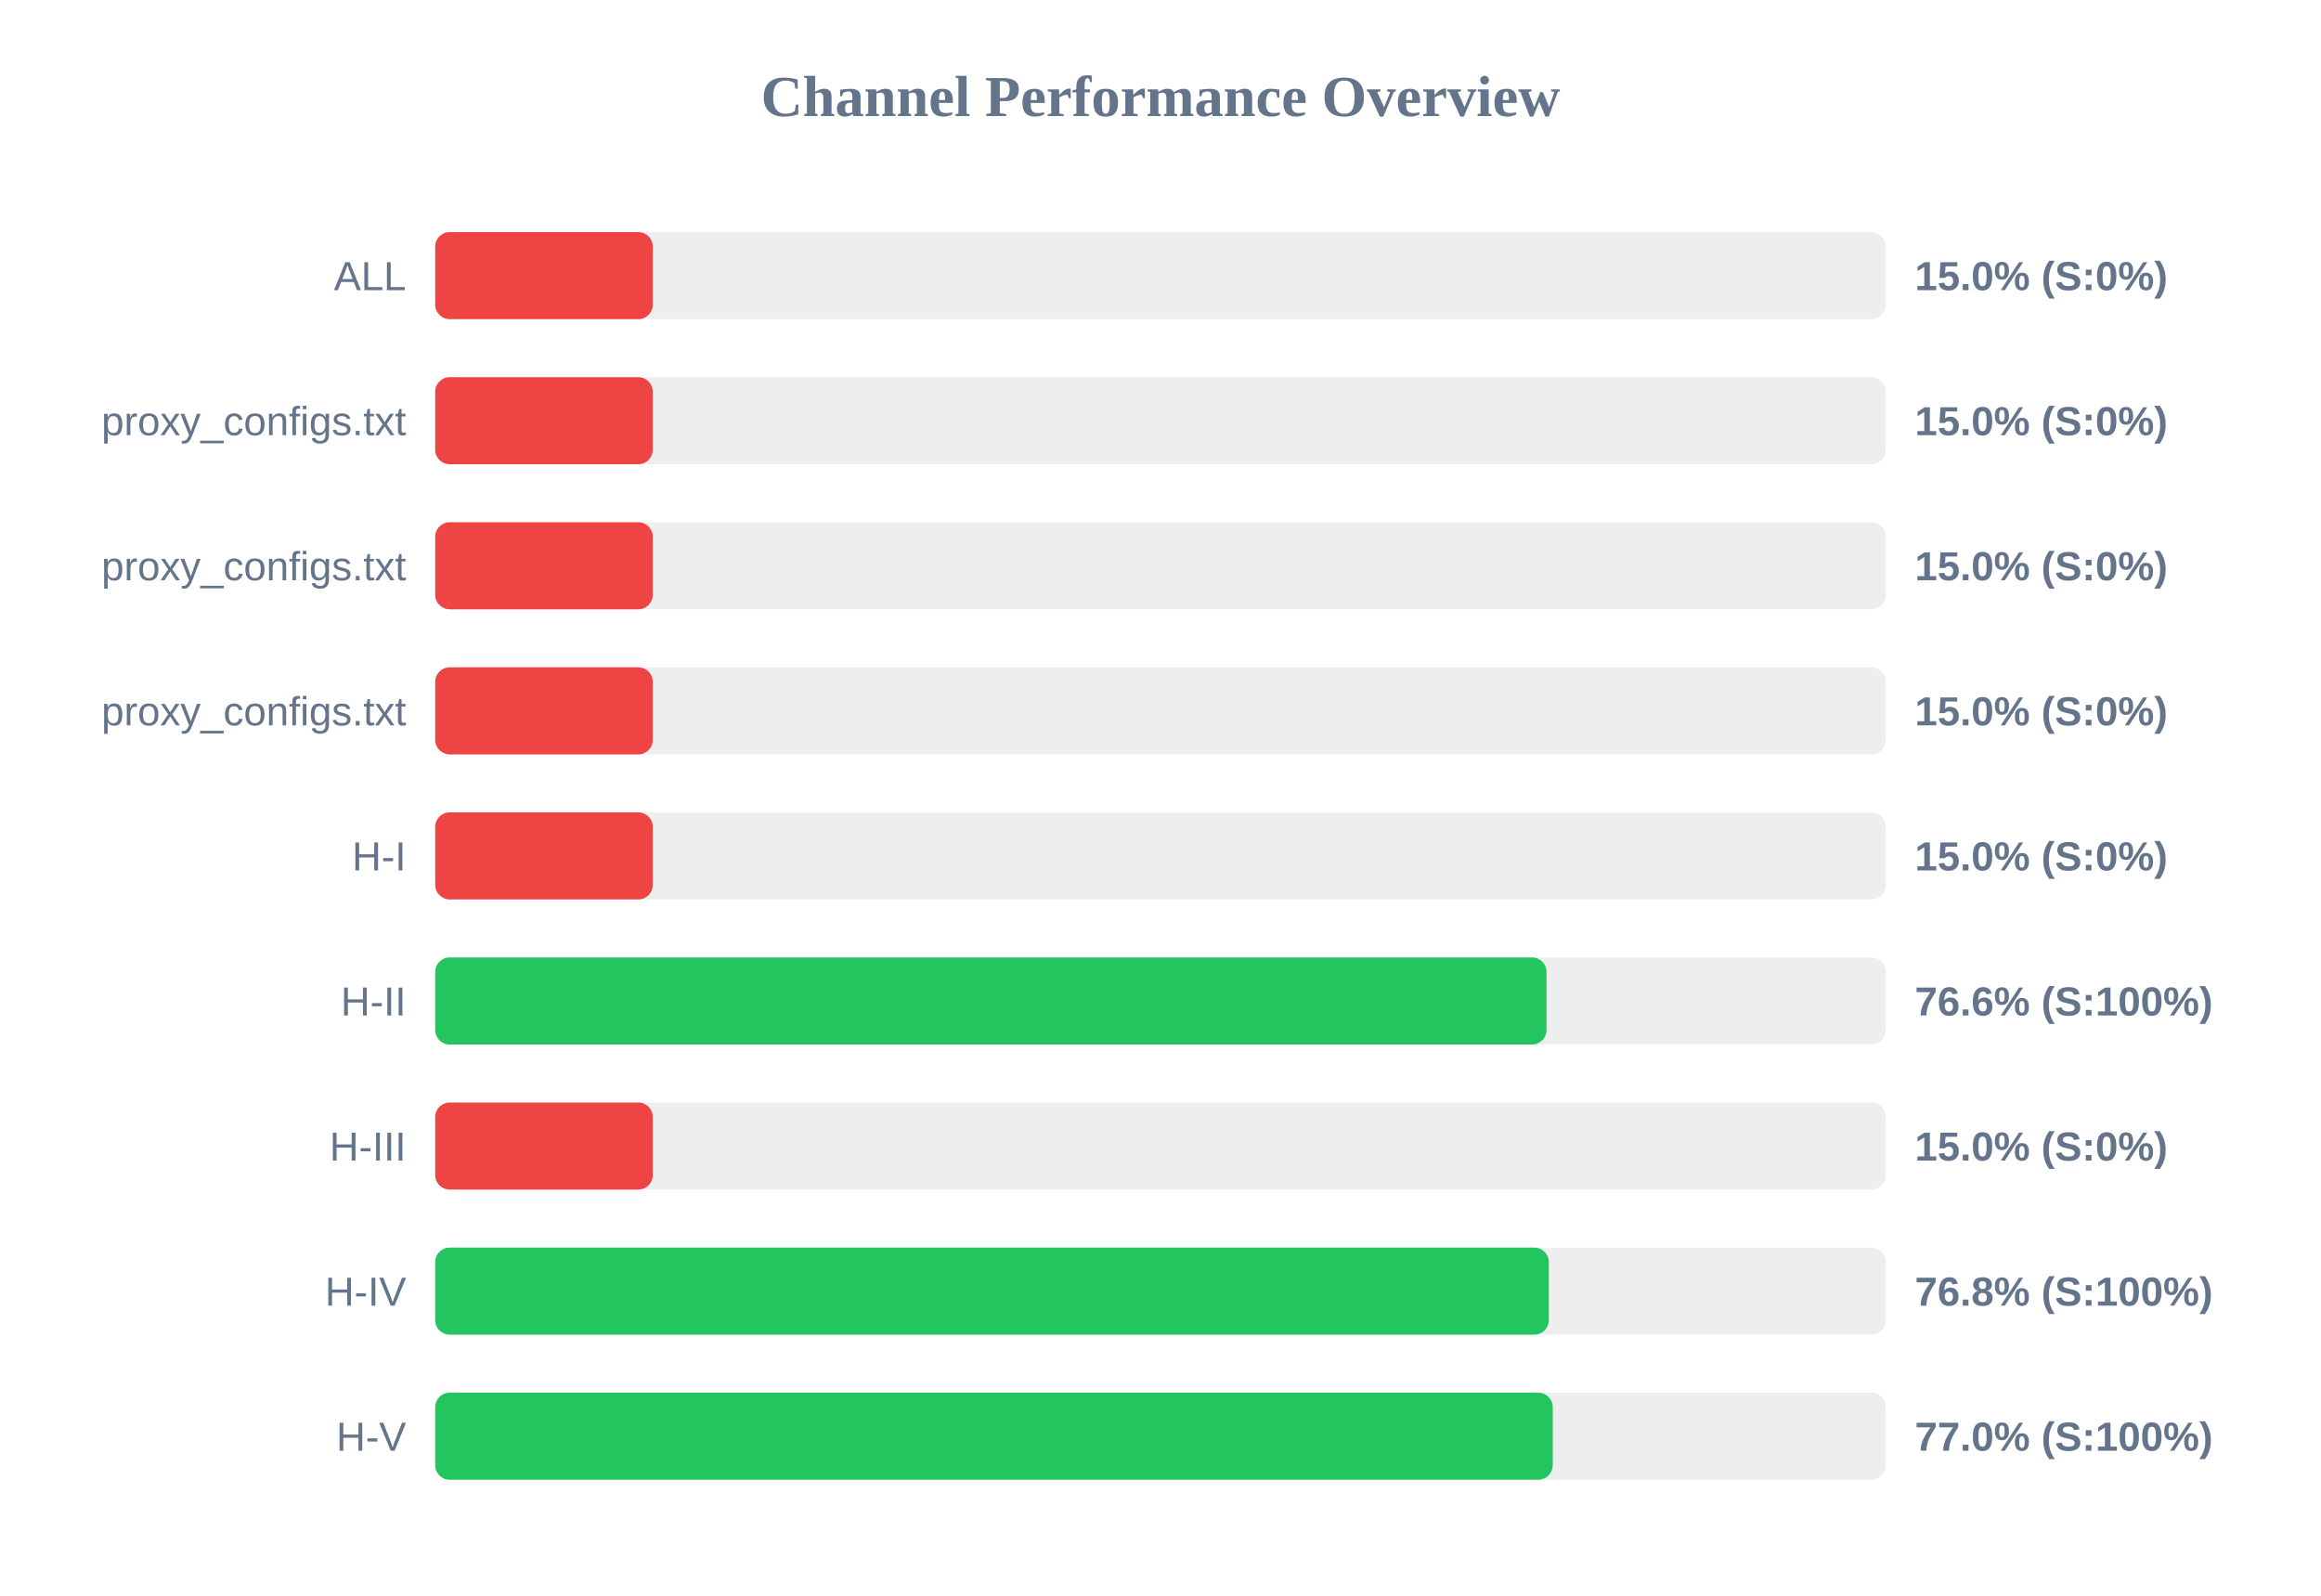
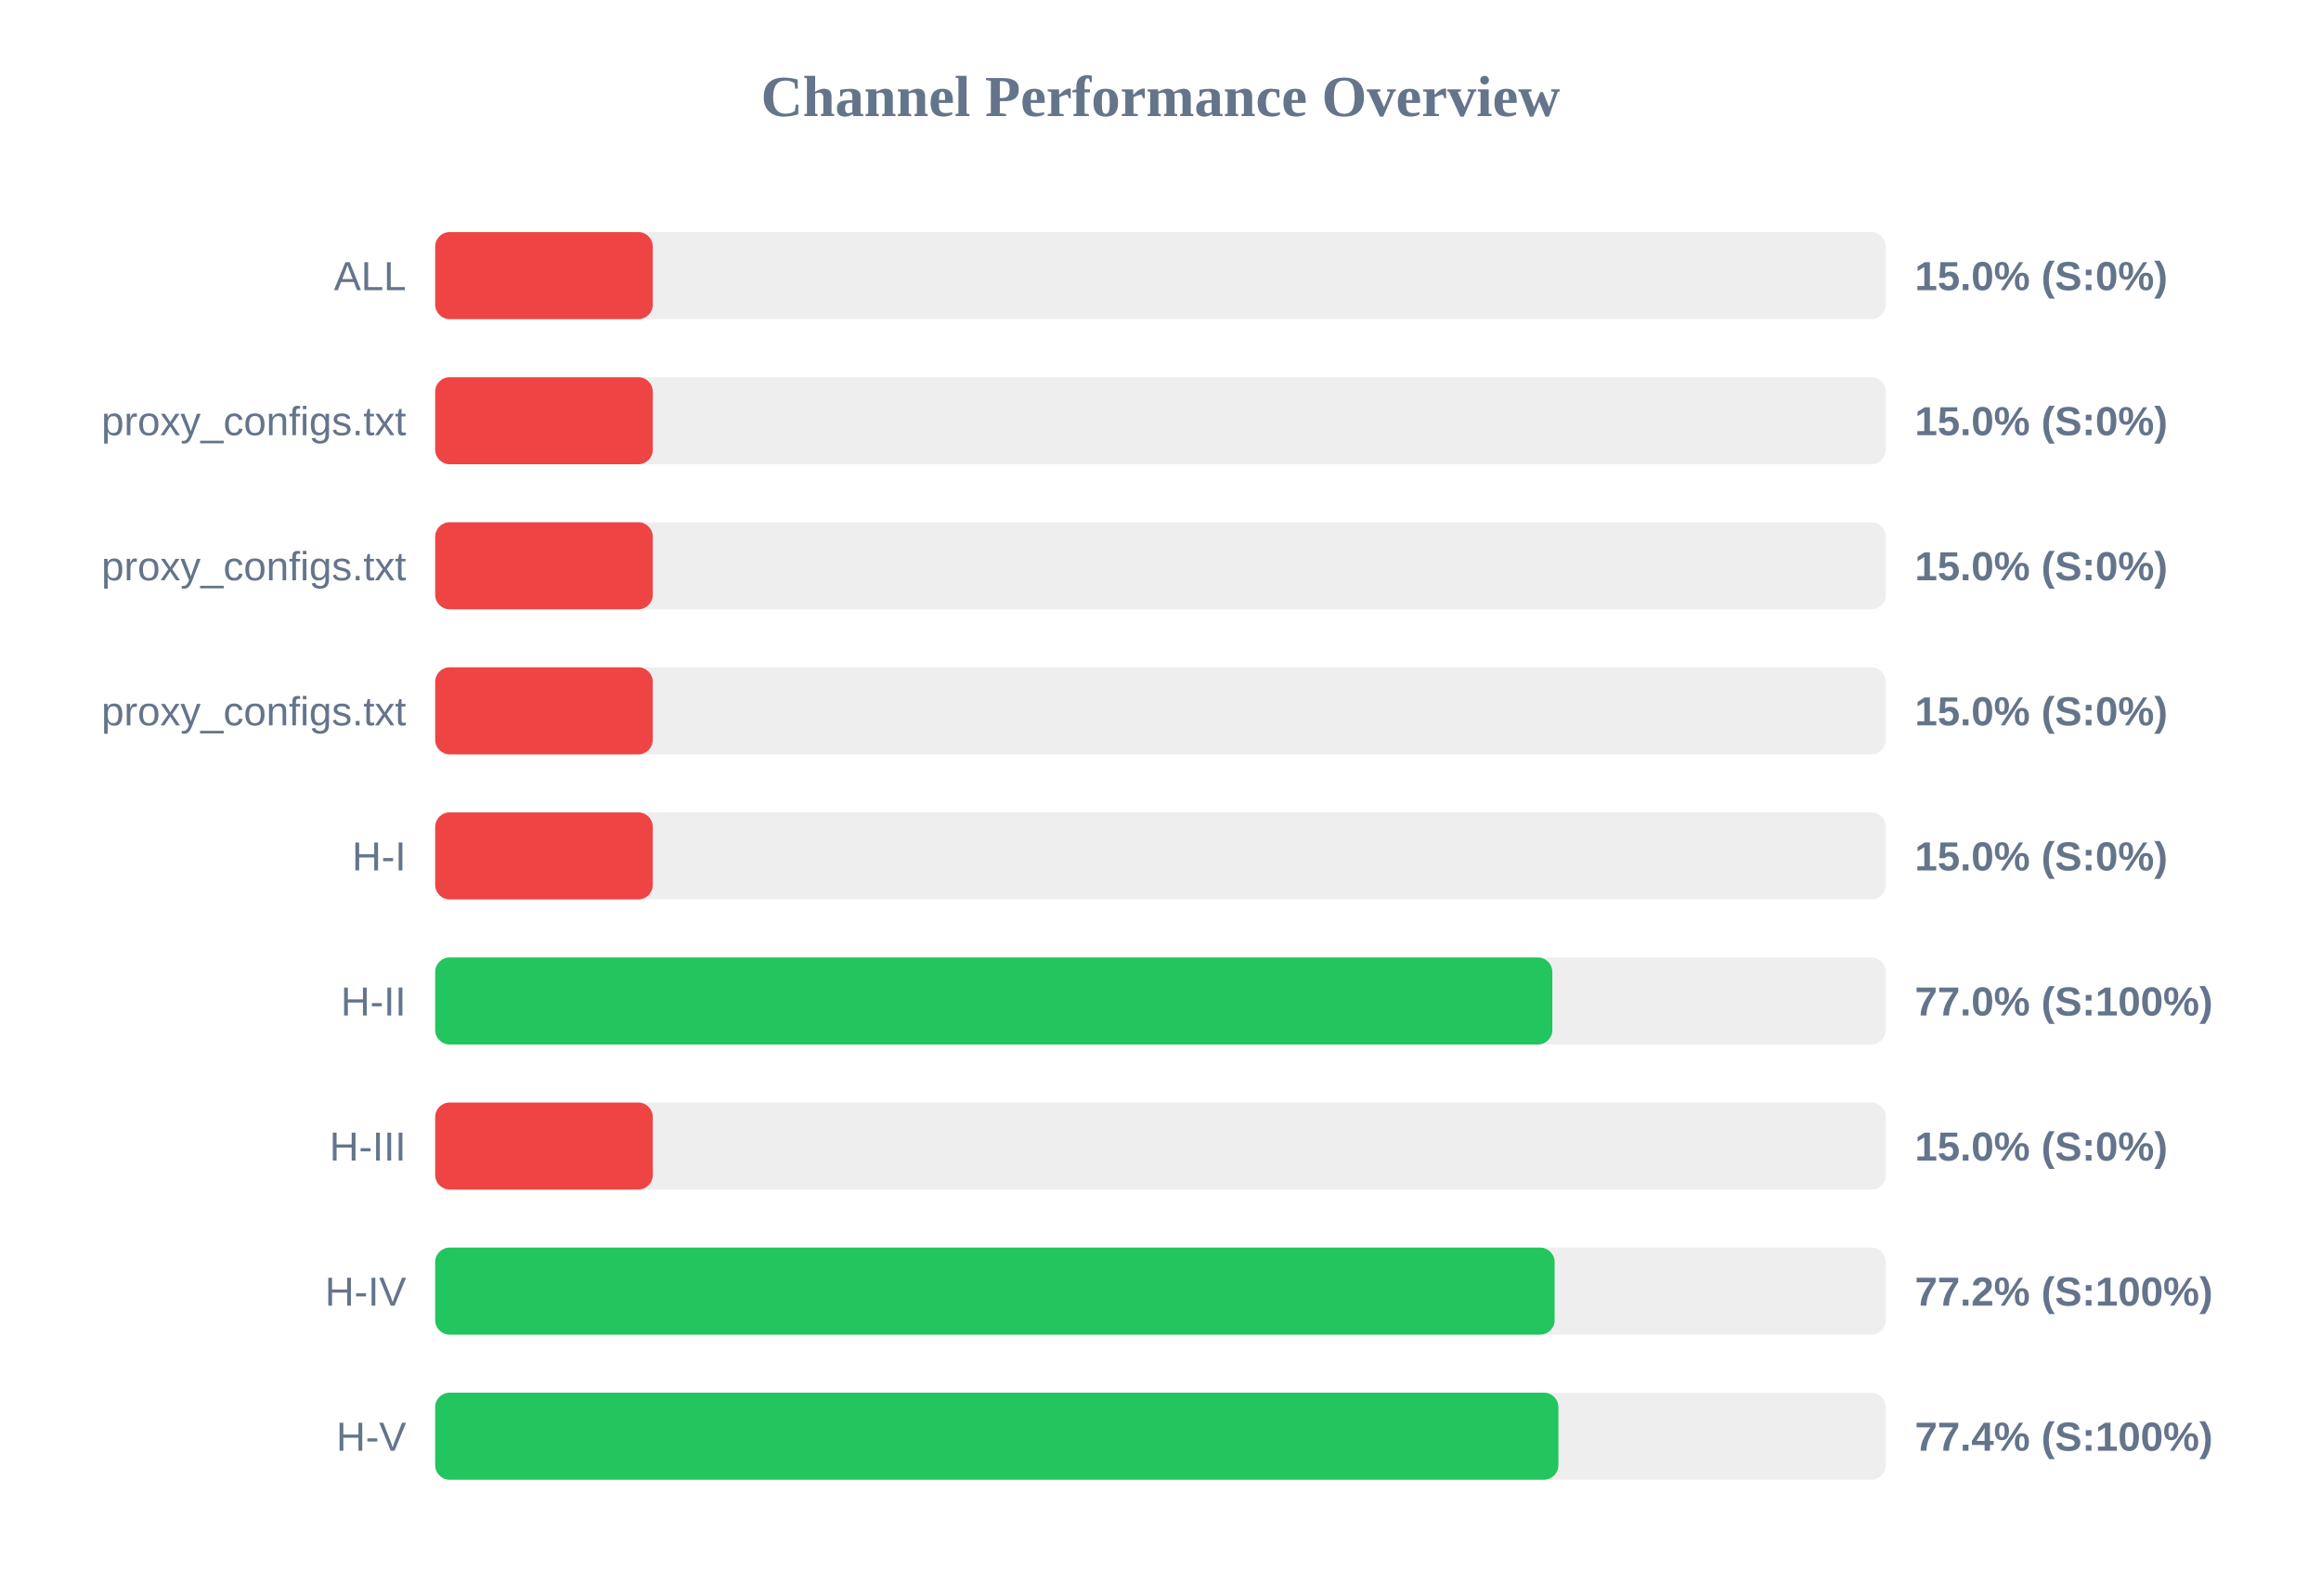
<svg xmlns="http://www.w3.org/2000/svg" width="800" height="550" version="1.1">
  <style>
        .row { font: 14px Arial; fill: #64748b; }
        .score { font: bold 14px Arial; fill: #64748b; }
    </style>
  <text x="400" y="40" text-anchor="middle" font-size="20px" font-weight="bold" fill="#64748b">Channel Performance Overview</text>
  <rect x="150" y="80" width="500" height="30" fill="#eee" rx="5" />
  <rect x="150" y="80" width="75.0" height="30" fill="#ef4444" rx="5" />
  <text x="140" y="100" text-anchor="end" class="row">ALL</text>
  <text x="660" y="100" text-anchor="start" class="score">15.0% (S:0%)</text>
  <rect x="150" y="130" width="500" height="30" fill="#eee" rx="5" />
  <rect x="150" y="130" width="75.0" height="30" fill="#ef4444" rx="5" />
  <text x="140" y="150" text-anchor="end" class="row">proxy_configs.txt</text>
  <text x="660" y="150" text-anchor="start" class="score">15.0% (S:0%)</text>
  <rect x="150" y="180" width="500" height="30" fill="#eee" rx="5" />
  <rect x="150" y="180" width="75.0" height="30" fill="#ef4444" rx="5" />
  <text x="140" y="200" text-anchor="end" class="row">proxy_configs.txt</text>
  <text x="660" y="200" text-anchor="start" class="score">15.0% (S:0%)</text>
  <rect x="150" y="230" width="500" height="30" fill="#eee" rx="5" />
  <rect x="150" y="230" width="75.0" height="30" fill="#ef4444" rx="5" />
  <text x="140" y="250" text-anchor="end" class="row">proxy_configs.txt</text>
  <text x="660" y="250" text-anchor="start" class="score">15.0% (S:0%)</text>
  <rect x="150" y="280" width="500" height="30" fill="#eee" rx="5" />
  <rect x="150" y="280" width="75.0" height="30" fill="#ef4444" rx="5" />
  <text x="140" y="300" text-anchor="end" class="row">H-I</text>
  <text x="660" y="300" text-anchor="start" class="score">15.0% (S:0%)</text>
  <rect x="150" y="330" width="500" height="30" fill="#eee" rx="5" />
-   <rect x="150" y="330" width="383.05" height="30" fill="#22c55e" rx="5" />
+   <rect x="150" y="330" width="385.05" height="30" fill="#22c55e" rx="5" />
  <text x="140" y="350" text-anchor="end" class="row">H-II</text>
-   <text x="660" y="350" text-anchor="start" class="score">76.6% (S:100%)</text>
+   <text x="660" y="350" text-anchor="start" class="score">77.0% (S:100%)</text>
  <rect x="150" y="380" width="500" height="30" fill="#eee" rx="5" />
  <rect x="150" y="380" width="75.0" height="30" fill="#ef4444" rx="5" />
  <text x="140" y="400" text-anchor="end" class="row">H-III</text>
  <text x="660" y="400" text-anchor="start" class="score">15.0% (S:0%)</text>
  <rect x="150" y="430" width="500" height="30" fill="#eee" rx="5" />
-   <rect x="150" y="430" width="383.85" height="30" fill="#22c55e" rx="5" />
+   <rect x="150" y="430" width="385.85" height="30" fill="#22c55e" rx="5" />
  <text x="140" y="450" text-anchor="end" class="row">H-IV</text>
-   <text x="660" y="450" text-anchor="start" class="score">76.8% (S:100%)</text>
+   <text x="660" y="450" text-anchor="start" class="score">77.2% (S:100%)</text>
  <rect x="150" y="480" width="500" height="30" fill="#eee" rx="5" />
-   <rect x="150" y="480" width="385.2" height="30" fill="#22c55e" rx="5" />
+   <rect x="150" y="480" width="387.15" height="30" fill="#22c55e" rx="5" />
  <text x="140" y="500" text-anchor="end" class="row">H-V</text>
-   <text x="660" y="500" text-anchor="start" class="score">77.0% (S:100%)</text>
+   <text x="660" y="500" text-anchor="start" class="score">77.4% (S:100%)</text>
</svg>
